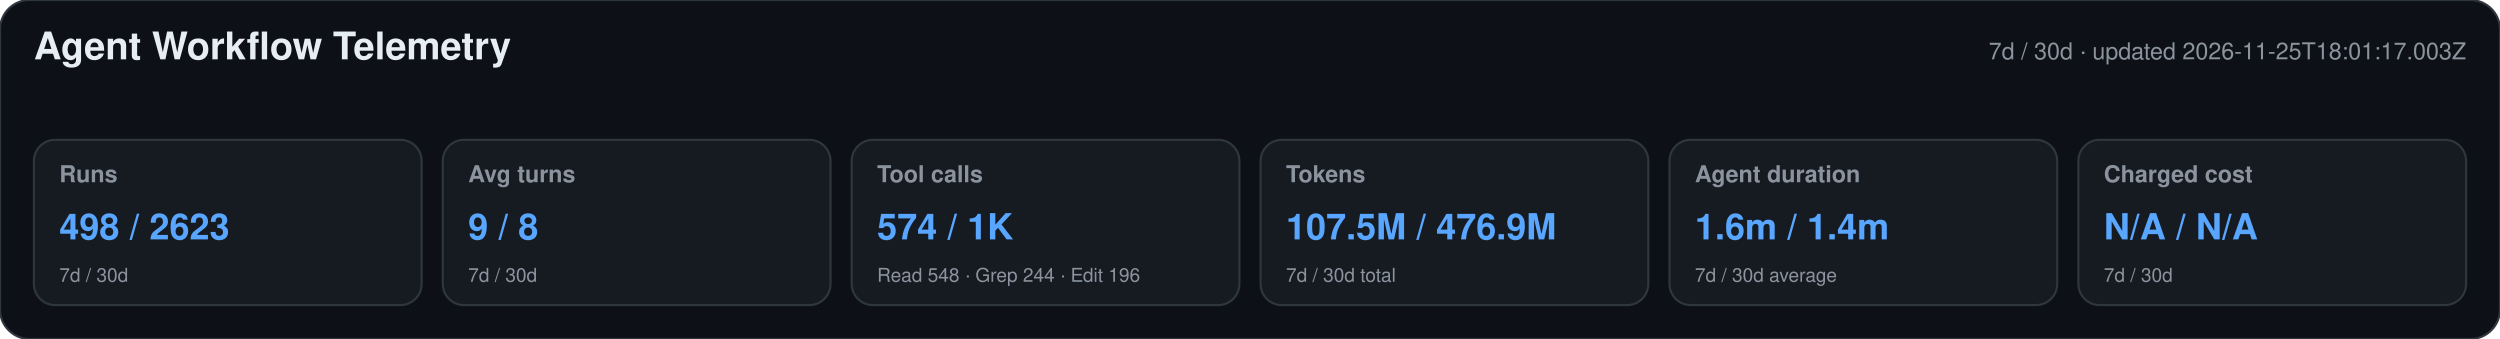
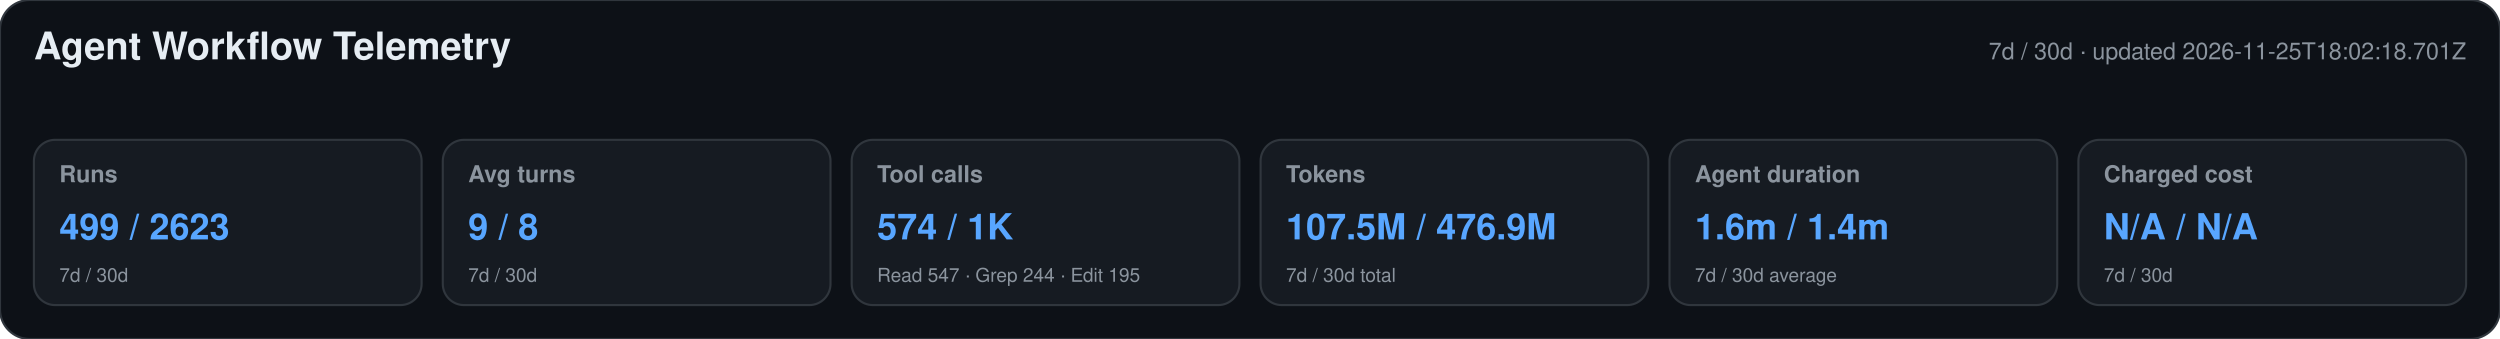
<svg xmlns="http://www.w3.org/2000/svg" width="1180" height="160" viewBox="0 0 1180 160" role="img" aria-labelledby="title desc">
  <style>text{font-family:-apple-system,BlinkMacSystemFont,"Segoe UI",Helvetica,Arial,sans-serif}.heading{font-size:18px;font-weight:650;fill:#e6edf3}.meta,.label,.secondary{fill:#8b949e}.meta,.label{font-size:11px}.label{font-weight:600}.primary{font-size:17px;font-weight:700;fill:#58a6ff}.secondary{font-size:9px}</style>
  <rect width="1180" height="160" rx="14" fill="#0d1117" stroke="#30363d" />
  <text x="16" y="28" class="heading">Agent Workflow Telemetry</text>
-   <text x="1164" y="28" text-anchor="end" class="meta">7d / 30d · updated 2026-11-25T18:01:17.003Z</text>
+   <text x="1164" y="28" text-anchor="end" class="meta">7d / 30d · updated 2026-11-25T18:02:18.701Z</text>
  <g>
    <rect x="16" y="66" width="183" height="78" rx="10" fill="#161b22" stroke="#30363d" />
    <text x="28" y="86" class="label">Runs</text>
-     <text x="28" y="113" class="primary">498 / 2623</text>
+     <text x="28" y="113" class="primary">499 / 2623</text>
    <text x="28" y="133" class="secondary">7d / 30d</text>
  </g>
  <g>
    <rect x="209" y="66" width="183" height="78" rx="10" fill="#161b22" stroke="#30363d" />
    <text x="221" y="86" class="label">Avg turns</text>
    <text x="221" y="113" class="primary">9 / 8</text>
    <text x="221" y="133" class="secondary">7d / 30d</text>
  </g>
  <g>
    <rect x="402" y="66" width="183" height="78" rx="10" fill="#161b22" stroke="#30363d" />
    <text x="414" y="86" class="label">Tool calls</text>
    <text x="414" y="113" class="primary">574 / 1K</text>
-     <text x="414" y="133" class="secondary">Read 548 · Grep 244 · Edit 196</text>
+     <text x="414" y="133" class="secondary">Read 547 · Grep 244 · Edit 195</text>
  </g>
  <g>
    <rect x="595" y="66" width="183" height="78" rx="10" fill="#161b22" stroke="#30363d" />
    <text x="607" y="86" class="label">Tokens</text>
    <text x="607" y="113" class="primary">107.5M / 476.9M</text>
    <text x="607" y="133" class="secondary">7d / 30d total</text>
  </g>
  <g>
    <rect x="788" y="66" width="183" height="78" rx="10" fill="#161b22" stroke="#30363d" />
    <text x="800" y="86" class="label">Agent duration</text>
    <text x="800" y="113" class="primary">1.6m / 1.4m</text>
    <text x="800" y="133" class="secondary">7d / 30d average</text>
  </g>
  <g>
    <rect x="981" y="66" width="183" height="78" rx="10" fill="#161b22" stroke="#30363d" />
    <text x="993" y="86" class="label">Charged cost</text>
    <text x="993" y="113" class="primary">N/A / N/A</text>
    <text x="993" y="133" class="secondary">7d / 30d</text>
  </g>
</svg>
